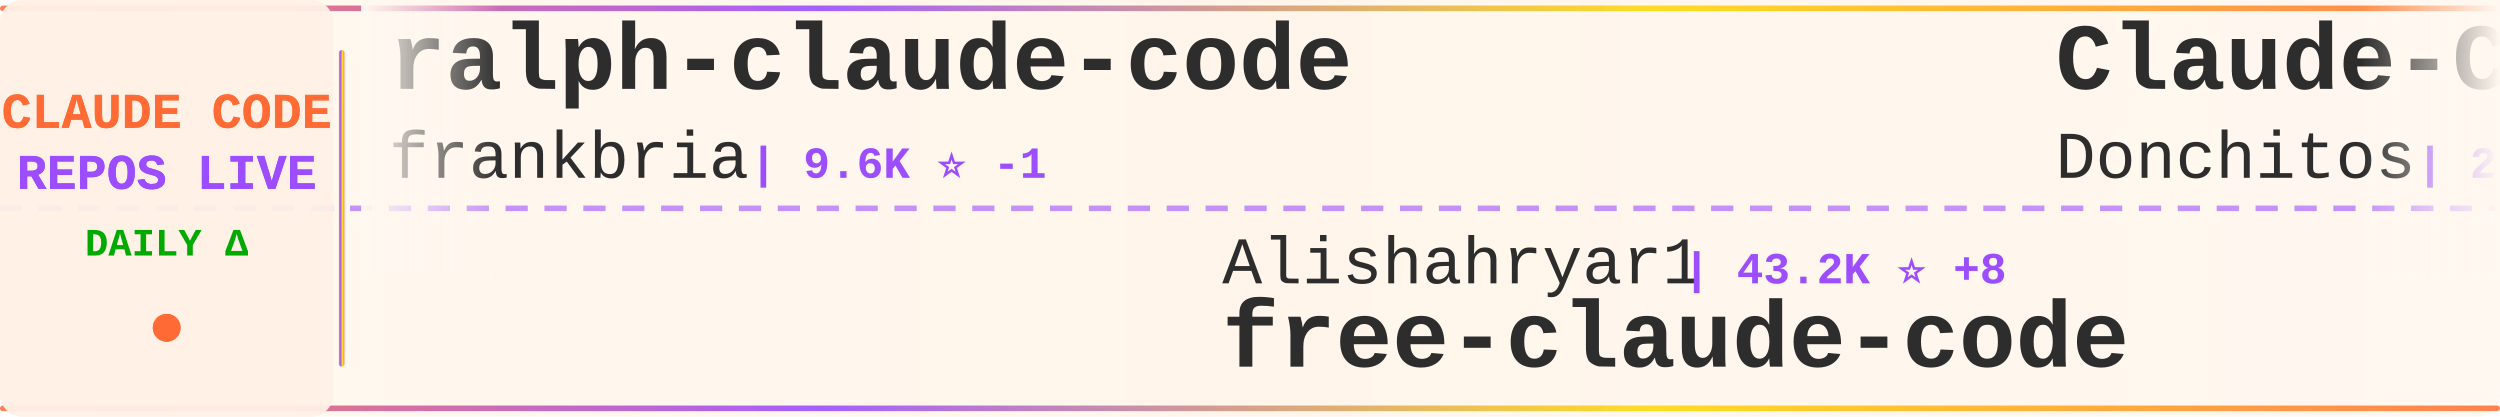
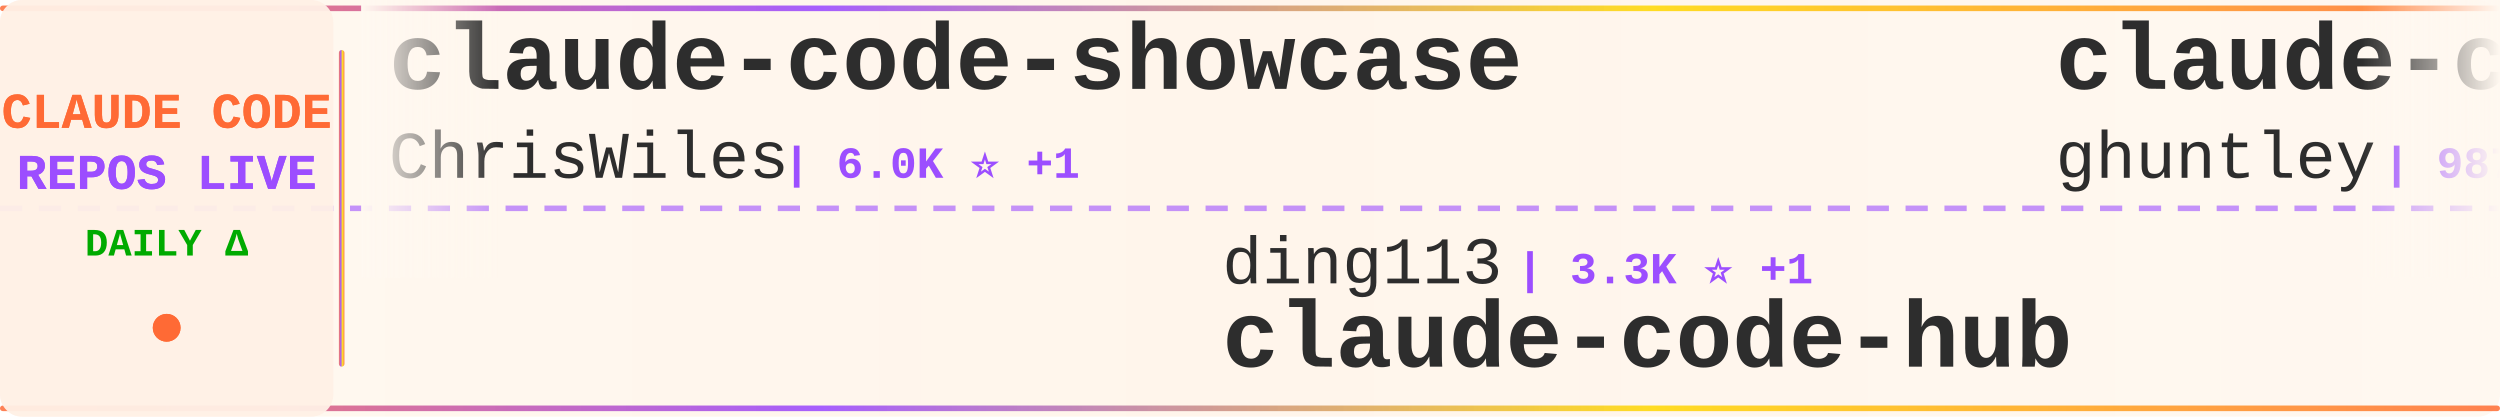
<svg xmlns="http://www.w3.org/2000/svg" width="900" height="150">
  <defs>
    <linearGradient id="tickerBg" x1="0%" y1="0%" x2="100%" y2="0%">
      <stop offset="0%" style="stop-color:#fff8f0;stop-opacity:0.98" />
      <stop offset="50%" style="stop-color:#fff5eb;stop-opacity:1" />
      <stop offset="100%" style="stop-color:#fff8f0;stop-opacity:0.98" />
    </linearGradient>
    <linearGradient id="borderGrad" x1="0%" y1="0%" x2="100%" y2="0%">
      <stop offset="0%" style="stop-color:#FF6B35;stop-opacity:0.85">
        <animate attributeName="stop-opacity" values="0.85;1;0.85" dur="2s" repeatCount="indefinite" />
      </stop>
      <stop offset="33%" style="stop-color:#9C4EFF;stop-opacity:0.9">
        <animate attributeName="stop-opacity" values="0.9;1;0.9" dur="2.2s" repeatCount="indefinite" />
      </stop>
      <stop offset="66%" style="stop-color:#FFD700;stop-opacity:0.85">
        <animate attributeName="stop-opacity" values="0.85;1;0.85" dur="1.8s" repeatCount="indefinite" />
      </stop>
      <stop offset="100%" style="stop-color:#FF6B35;stop-opacity:0.85">
        <animate attributeName="stop-opacity" values="0.85;1;0.85" dur="2s" repeatCount="indefinite" />
      </stop>
    </linearGradient>
    <filter id="textGlow">
      <feGaussianBlur stdDeviation="0.15" result="coloredBlur" />
      <feMerge>
        <feMergeNode in="coloredBlur" />
        <feMergeNode in="SourceGraphic" />
      </feMerge>
    </filter>
    <filter id="metricGlow">
      <feGaussianBlur stdDeviation="0.2" result="coloredBlur" />
      <feMerge>
        <feMergeNode in="coloredBlur" />
        <feMergeNode in="SourceGraphic" />
      </feMerge>
    </filter>
    <linearGradient id="leftFade" x1="0%" y1="0%" x2="100%" y2="0%">
      <stop offset="0%" style="stop-color:#fff8f0;stop-opacity:1" />
      <stop offset="100%" style="stop-color:#fff8f0;stop-opacity:0" />
    </linearGradient>
    <linearGradient id="rightFade" x1="0%" y1="0%" x2="100%" y2="0%">
      <stop offset="0%" style="stop-color:#fff8f0;stop-opacity:0" />
      <stop offset="100%" style="stop-color:#fff8f0;stop-opacity:1" />
    </linearGradient>
  </defs>
  <rect width="900" height="150" fill="url(#tickerBg)" rx="8" />
  <rect x="0" y="2" width="900" height="2" fill="url(#borderGrad)" rx="1" />
  <rect x="0" y="146" width="900" height="2" fill="url(#borderGrad)" rx="1" />
  <line x1="0" y1="75" x2="900" y2="75" stroke="#9C4EFF" stroke-width="2" stroke-dasharray="8 6" opacity="0.6" />
  <rect x="0" y="0" width="120" height="150" fill="#fff0e6" opacity="0.95" rx="8" />
  <text x="60" y="46" font-family="'Courier New', monospace" font-size="18" font-weight="bold" fill="#FF6B35" text-anchor="middle" filter="url(#textGlow)">
    CLAUDE CODE
  </text>
  <text x="60" y="68" font-family="'Courier New', monospace" font-size="18" font-weight="bold" fill="#9C4EFF" text-anchor="middle" filter="url(#textGlow)">
    REPOS LIVE
  </text>
  <text x="60" y="92" font-family="'Courier New', monospace" font-size="14" font-weight="bold" fill="#00aa00" text-anchor="middle">
    DAILY Δ
  </text>
  <circle cx="60" cy="118" r="5" fill="#FF6B35" filter="url(#metricGlow)">
    <animate attributeName="r" values="4;6;4" dur="1.5s" repeatCount="indefinite" />
    <animate attributeName="opacity" values="0.6;1;0.6" dur="1.5s" repeatCount="indefinite" />
  </circle>
  <rect x="122" y="18" width="2" height="114" fill="url(#borderGrad)" rx="1" />
  <clipPath id="tickerClip">
    <rect x="130" y="0" width="770" height="150" />
  </clipPath>
  <g clip-path="url(#tickerClip)">
    <g id="tickerItems">
      <animateTransform attributeName="transform" attributeType="XML" type="translate" from="0 0" to="-3000 0" dur="54s" repeatCount="indefinite" />
      <g transform="translate(0, 0)">
+         <text x="140" y="32" font-family="'Courier New', monospace" font-size="34" font-weight="bold" fill="#2d2d2d">claude-code-showcase</text>
+         <text x="140" y="64" font-family="'Courier New', monospace" font-size="24" font-weight="normal" fill="#2d2d2d" opacity="1.0">ChrisWiles</text>
+         <text x="282" y="64" font-family="'Courier New', monospace" font-size="16" font-weight="bold" fill="#9C4EFF"> | 6.0K ⭐ +1</text>
+       </g>
+       <g transform="translate(300, 0)">
+         <text x="140" y="102" font-family="'Courier New', monospace" font-size="24" font-weight="normal" fill="#2d2d2d" opacity="1.0">ding113</text>
+         <text x="246" y="102" font-family="'Courier New', monospace" font-size="16" font-weight="bold" fill="#9C4EFF"> | 3.3K ⭐ +1</text>
+         <text x="140" y="132" font-family="'Courier New', monospace" font-size="34" font-weight="bold" fill="#2d2d2d">claude-code-hub</text>
+       </g>
+       <g transform="translate(600, 0)">
+         <text x="140" y="32" font-family="'Courier New', monospace" font-size="34" font-weight="bold" fill="#2d2d2d">claude-code-source-code-...</text>
+         <text x="140" y="64" font-family="'Courier New', monospace" font-size="24" font-weight="normal" fill="#2d2d2d" opacity="1.0">ghuntley</text>
+         <text x="258" y="64" font-family="'Courier New', monospace" font-size="16" font-weight="bold" fill="#9C4EFF"> | 987 ⭐</text>
+       </g>
+       <g transform="translate(900, 0)">
+         <text x="140" y="102" font-family="'Courier New', monospace" font-size="24" font-weight="normal" fill="#2d2d2d" opacity="1.0">jeremylongshore</text>
+         <text x="342" y="102" font-family="'Courier New', monospace" font-size="16" font-weight="bold" fill="#9C4EFF"> | 2.6K ⭐</text>
+         <text x="140" y="132" font-family="'Courier New', monospace" font-size="34" font-weight="bold" fill="#2d2d2d">claude-code-plugins-plus...</text>
+       </g>
+       <g transform="translate(1200, 0)">
+         <text x="140" y="32" font-family="'Courier New', monospace" font-size="34" font-weight="bold" fill="#2d2d2d">claude-code-tudou</text>
+         <text x="140" y="64" font-family="'Courier New', monospace" font-size="24" font-weight="normal" fill="#2d2d2d" opacity="1.0">AICoderTudou</text>
+         <text x="306" y="64" font-family="'Courier New', monospace" font-size="16" font-weight="bold" fill="#9C4EFF"> | 497 ⭐</text>
+       </g>
+       <g transform="translate(1500, 0)">
+         <text x="140" y="102" font-family="'Courier New', monospace" font-size="24" font-weight="normal" fill="#2d2d2d" opacity="1.0">davila7</text>
+         <text x="246" y="102" font-family="'Courier New', monospace" font-size="16" font-weight="bold" fill="#9C4EFF"> | 30.0K ⭐</text>
+         <text x="140" y="132" font-family="'Courier New', monospace" font-size="34" font-weight="bold" fill="#2d2d2d">claude-code-templates</text>
+       </g>
+       <g transform="translate(1800, 0)">
+         <text x="140" y="32" font-family="'Courier New', monospace" font-size="34" font-weight="bold" fill="#2d2d2d">ClaudeCode</text>
+         <text x="140" y="64" font-family="'Courier New', monospace" font-size="24" font-weight="normal" fill="#2d2d2d" opacity="1.0">guanshan</text>
+         <text x="258" y="64" font-family="'Courier New', monospace" font-size="16" font-weight="bold" fill="#9C4EFF"> | 61 ⭐</text>
+       </g>
+       <g transform="translate(2100, 0)">
+         <text x="140" y="102" font-family="'Courier New', monospace" font-size="24" font-weight="normal" fill="#2d2d2d" opacity="1.0">huangjia2019</text>
+         <text x="306" y="102" font-family="'Courier New', monospace" font-size="16" font-weight="bold" fill="#9C4EFF"> | 1.0K ⭐</text>
+         <text x="140" y="132" font-family="'Courier New', monospace" font-size="34" font-weight="bold" fill="#2d2d2d">claude-code-engineering</text>
+       </g>
+       <g transform="translate(2400, 0)">
        <text x="140" y="32" font-family="'Courier New', monospace" font-size="34" font-weight="bold" fill="#2d2d2d">ralph-claude-code</text>
        <text x="140" y="64" font-family="'Courier New', monospace" font-size="24" font-weight="normal" fill="#2d2d2d" opacity="1.0">frankbria</text>
-         <text x="270" y="64" font-family="'Courier New', monospace" font-size="16" font-weight="bold" fill="#9C4EFF"> | 9.6K ⭐ -1</text>
-       </g>
-       <g transform="translate(300, 0)">
-         <text x="140" y="102" font-family="'Courier New', monospace" font-size="24" font-weight="normal" fill="#2d2d2d" opacity="1.0">Alishahryar1</text>
-         <text x="306" y="102" font-family="'Courier New', monospace" font-size="16" font-weight="bold" fill="#9C4EFF"> | 43.2K ⭐ +8</text>
-         <text x="140" y="132" font-family="'Courier New', monospace" font-size="34" font-weight="bold" fill="#2d2d2d">free-claude-code</text>
-       </g>
-       <g transform="translate(600, 0)">
-         <text x="140" y="32" font-family="'Courier New', monospace" font-size="34" font-weight="bold" fill="#2d2d2d">Claude-Code-Game-Studios</text>
-         <text x="140" y="64" font-family="'Courier New', monospace" font-size="24" font-weight="normal" fill="#2d2d2d" opacity="1.0">Donchitos</text>
-         <text x="270" y="64" font-family="'Courier New', monospace" font-size="16" font-weight="bold" fill="#9C4EFF"> | 23.5K ⭐ +1</text>
-       </g>
-       <g transform="translate(900, 0)">
-         <text x="140" y="102" font-family="'Courier New', monospace" font-size="24" font-weight="normal" fill="#2d2d2d" opacity="1.0">LING71671</text>
-         <text x="270" y="102" font-family="'Courier New', monospace" font-size="16" font-weight="bold" fill="#9C4EFF"> | 931 ⭐</text>
-         <text x="140" y="132" font-family="'Courier New', monospace" font-size="34" font-weight="bold" fill="#2d2d2d">Open-ClaudeCode</text>
-       </g>
-       <g transform="translate(1200, 0)">
-         <text x="140" y="32" font-family="'Courier New', monospace" font-size="34" font-weight="bold" fill="#2d2d2d">claude-code-telegram</text>
-         <text x="140" y="64" font-family="'Courier New', monospace" font-size="24" font-weight="normal" fill="#2d2d2d" opacity="1.0">RichardAtCT</text>
-         <text x="294" y="64" font-family="'Courier New', monospace" font-size="16" font-weight="bold" fill="#9C4EFF"> | 2.7K ⭐</text>
-       </g>
-       <g transform="translate(1500, 0)">
-         <text x="140" y="102" font-family="'Courier New', monospace" font-size="24" font-weight="normal" fill="#2d2d2d" opacity="1.0">lintsinghua</text>
-         <text x="294" y="102" font-family="'Courier New', monospace" font-size="16" font-weight="bold" fill="#9C4EFF"> | 4.0K ⭐</text>
-         <text x="140" y="132" font-family="'Courier New', monospace" font-size="34" font-weight="bold" fill="#2d2d2d">claude-code-book</text>
-       </g>
-       <g transform="translate(1800, 0)">
-         <text x="140" y="32" font-family="'Courier New', monospace" font-size="34" font-weight="bold" fill="#2d2d2d">claude-code-ultimate-gui...</text>
-         <text x="140" y="64" font-family="'Courier New', monospace" font-size="24" font-weight="normal" fill="#2d2d2d" opacity="1.0">FlorianBruniaux</text>
-         <text x="342" y="64" font-family="'Courier New', monospace" font-size="16" font-weight="bold" fill="#9C4EFF"> | 5.6K ⭐ +1</text>
-       </g>
-       <g transform="translate(2100, 0)">
-         <text x="140" y="102" font-family="'Courier New', monospace" font-size="24" font-weight="normal" fill="#2d2d2d" opacity="1.0">VILA-Lab</text>
-         <text x="258" y="102" font-family="'Courier New', monospace" font-size="16" font-weight="bold" fill="#9C4EFF"> | 2.0K ⭐</text>
-         <text x="140" y="132" font-family="'Courier New', monospace" font-size="34" font-weight="bold" fill="#2d2d2d">Dive-into-Claude-Code</text>
-       </g>
-       <g transform="translate(2400, 0)">
-         <text x="140" y="32" font-family="'Courier New', monospace" font-size="34" font-weight="bold" fill="#2d2d2d">claude-code-sourcemap</text>
-         <text x="140" y="64" font-family="'Courier New', monospace" font-size="24" font-weight="normal" fill="#2d2d2d" opacity="1.0">ChinaSiro</text>
-         <text x="270" y="64" font-family="'Courier New', monospace" font-size="16" font-weight="bold" fill="#9C4EFF"> | 9.6K ⭐</text>
+         <text x="270" y="64" font-family="'Courier New', monospace" font-size="16" font-weight="bold" fill="#9C4EFF"> | 9.6K ⭐ +1</text>
      </g>
      <g transform="translate(2700, 0)">
-         <text x="140" y="102" font-family="'Courier New', monospace" font-size="24" font-weight="normal" fill="#2d2d2d" opacity="1.0">1rgs</text>
-         <text x="210" y="102" font-family="'Courier New', monospace" font-size="16" font-weight="bold" fill="#9C4EFF"> | 3.7K ⭐</text>
-         <text x="140" y="132" font-family="'Courier New', monospace" font-size="34" font-weight="bold" fill="#2d2d2d">claude-code-proxy</text>
+         <text x="140" y="102" font-family="'Courier New', monospace" font-size="24" font-weight="normal" fill="#2d2d2d" opacity="1.0">SeemSeam</text>
+         <text x="258" y="102" font-family="'Courier New', monospace" font-size="16" font-weight="bold" fill="#9C4EFF"> | 3.3K ⭐ +1</text>
+         <text x="140" y="132" font-family="'Courier New', monospace" font-size="34" font-weight="bold" fill="#2d2d2d">claude_codex_bridge</text>
      </g>
      <g transform="translate(3000, 0)">
-         <text x="140" y="32" font-family="'Courier New', monospace" font-size="34" font-weight="bold" fill="#2d2d2d">ralph-claude-code</text>
-         <text x="140" y="64" font-family="'Courier New', monospace" font-size="24" font-weight="normal" fill="#2d2d2d" opacity="1.0">frankbria</text>
-         <text x="270" y="64" font-family="'Courier New', monospace" font-size="16" font-weight="bold" fill="#9C4EFF"> | 9.6K ⭐ -1</text>
+         <text x="140" y="32" font-family="'Courier New', monospace" font-size="34" font-weight="bold" fill="#2d2d2d">claude-code-showcase</text>
+         <text x="140" y="64" font-family="'Courier New', monospace" font-size="24" font-weight="normal" fill="#2d2d2d" opacity="1.0">ChrisWiles</text>
+         <text x="282" y="64" font-family="'Courier New', monospace" font-size="16" font-weight="bold" fill="#9C4EFF"> | 6.0K ⭐ +1</text>
      </g>
      <g transform="translate(3300, 0)">
-         <text x="140" y="102" font-family="'Courier New', monospace" font-size="24" font-weight="normal" fill="#2d2d2d" opacity="1.0">Alishahryar1</text>
-         <text x="306" y="102" font-family="'Courier New', monospace" font-size="16" font-weight="bold" fill="#9C4EFF"> | 43.2K ⭐ +8</text>
-         <text x="140" y="132" font-family="'Courier New', monospace" font-size="34" font-weight="bold" fill="#2d2d2d">free-claude-code</text>
+         <text x="140" y="102" font-family="'Courier New', monospace" font-size="24" font-weight="normal" fill="#2d2d2d" opacity="1.0">ding113</text>
+         <text x="246" y="102" font-family="'Courier New', monospace" font-size="16" font-weight="bold" fill="#9C4EFF"> | 3.3K ⭐ +1</text>
+         <text x="140" y="132" font-family="'Courier New', monospace" font-size="34" font-weight="bold" fill="#2d2d2d">claude-code-hub</text>
      </g>
      <g transform="translate(3600, 0)">
-         <text x="140" y="32" font-family="'Courier New', monospace" font-size="34" font-weight="bold" fill="#2d2d2d">Claude-Code-Game-Studios</text>
-         <text x="140" y="64" font-family="'Courier New', monospace" font-size="24" font-weight="normal" fill="#2d2d2d" opacity="1.0">Donchitos</text>
-         <text x="270" y="64" font-family="'Courier New', monospace" font-size="16" font-weight="bold" fill="#9C4EFF"> | 23.5K ⭐ +1</text>
+         <text x="140" y="32" font-family="'Courier New', monospace" font-size="34" font-weight="bold" fill="#2d2d2d">claude-code-source-code-...</text>
+         <text x="140" y="64" font-family="'Courier New', monospace" font-size="24" font-weight="normal" fill="#2d2d2d" opacity="1.0">ghuntley</text>
+         <text x="258" y="64" font-family="'Courier New', monospace" font-size="16" font-weight="bold" fill="#9C4EFF"> | 987 ⭐</text>
      </g>
      <g transform="translate(3900, 0)">
-         <text x="140" y="102" font-family="'Courier New', monospace" font-size="24" font-weight="normal" fill="#2d2d2d" opacity="1.0">LING71671</text>
-         <text x="270" y="102" font-family="'Courier New', monospace" font-size="16" font-weight="bold" fill="#9C4EFF"> | 931 ⭐</text>
-         <text x="140" y="132" font-family="'Courier New', monospace" font-size="34" font-weight="bold" fill="#2d2d2d">Open-ClaudeCode</text>
+         <text x="140" y="102" font-family="'Courier New', monospace" font-size="24" font-weight="normal" fill="#2d2d2d" opacity="1.0">jeremylongshore</text>
+         <text x="342" y="102" font-family="'Courier New', monospace" font-size="16" font-weight="bold" fill="#9C4EFF"> | 2.6K ⭐</text>
+         <text x="140" y="132" font-family="'Courier New', monospace" font-size="34" font-weight="bold" fill="#2d2d2d">claude-code-plugins-plus...</text>
      </g>
    </g>
  </g>
  <rect x="130" y="0" width="50" height="100" fill="url(#leftFade)" />
  <rect x="850" y="0" width="50" height="100" fill="url(#rightFade)" />
</svg>
